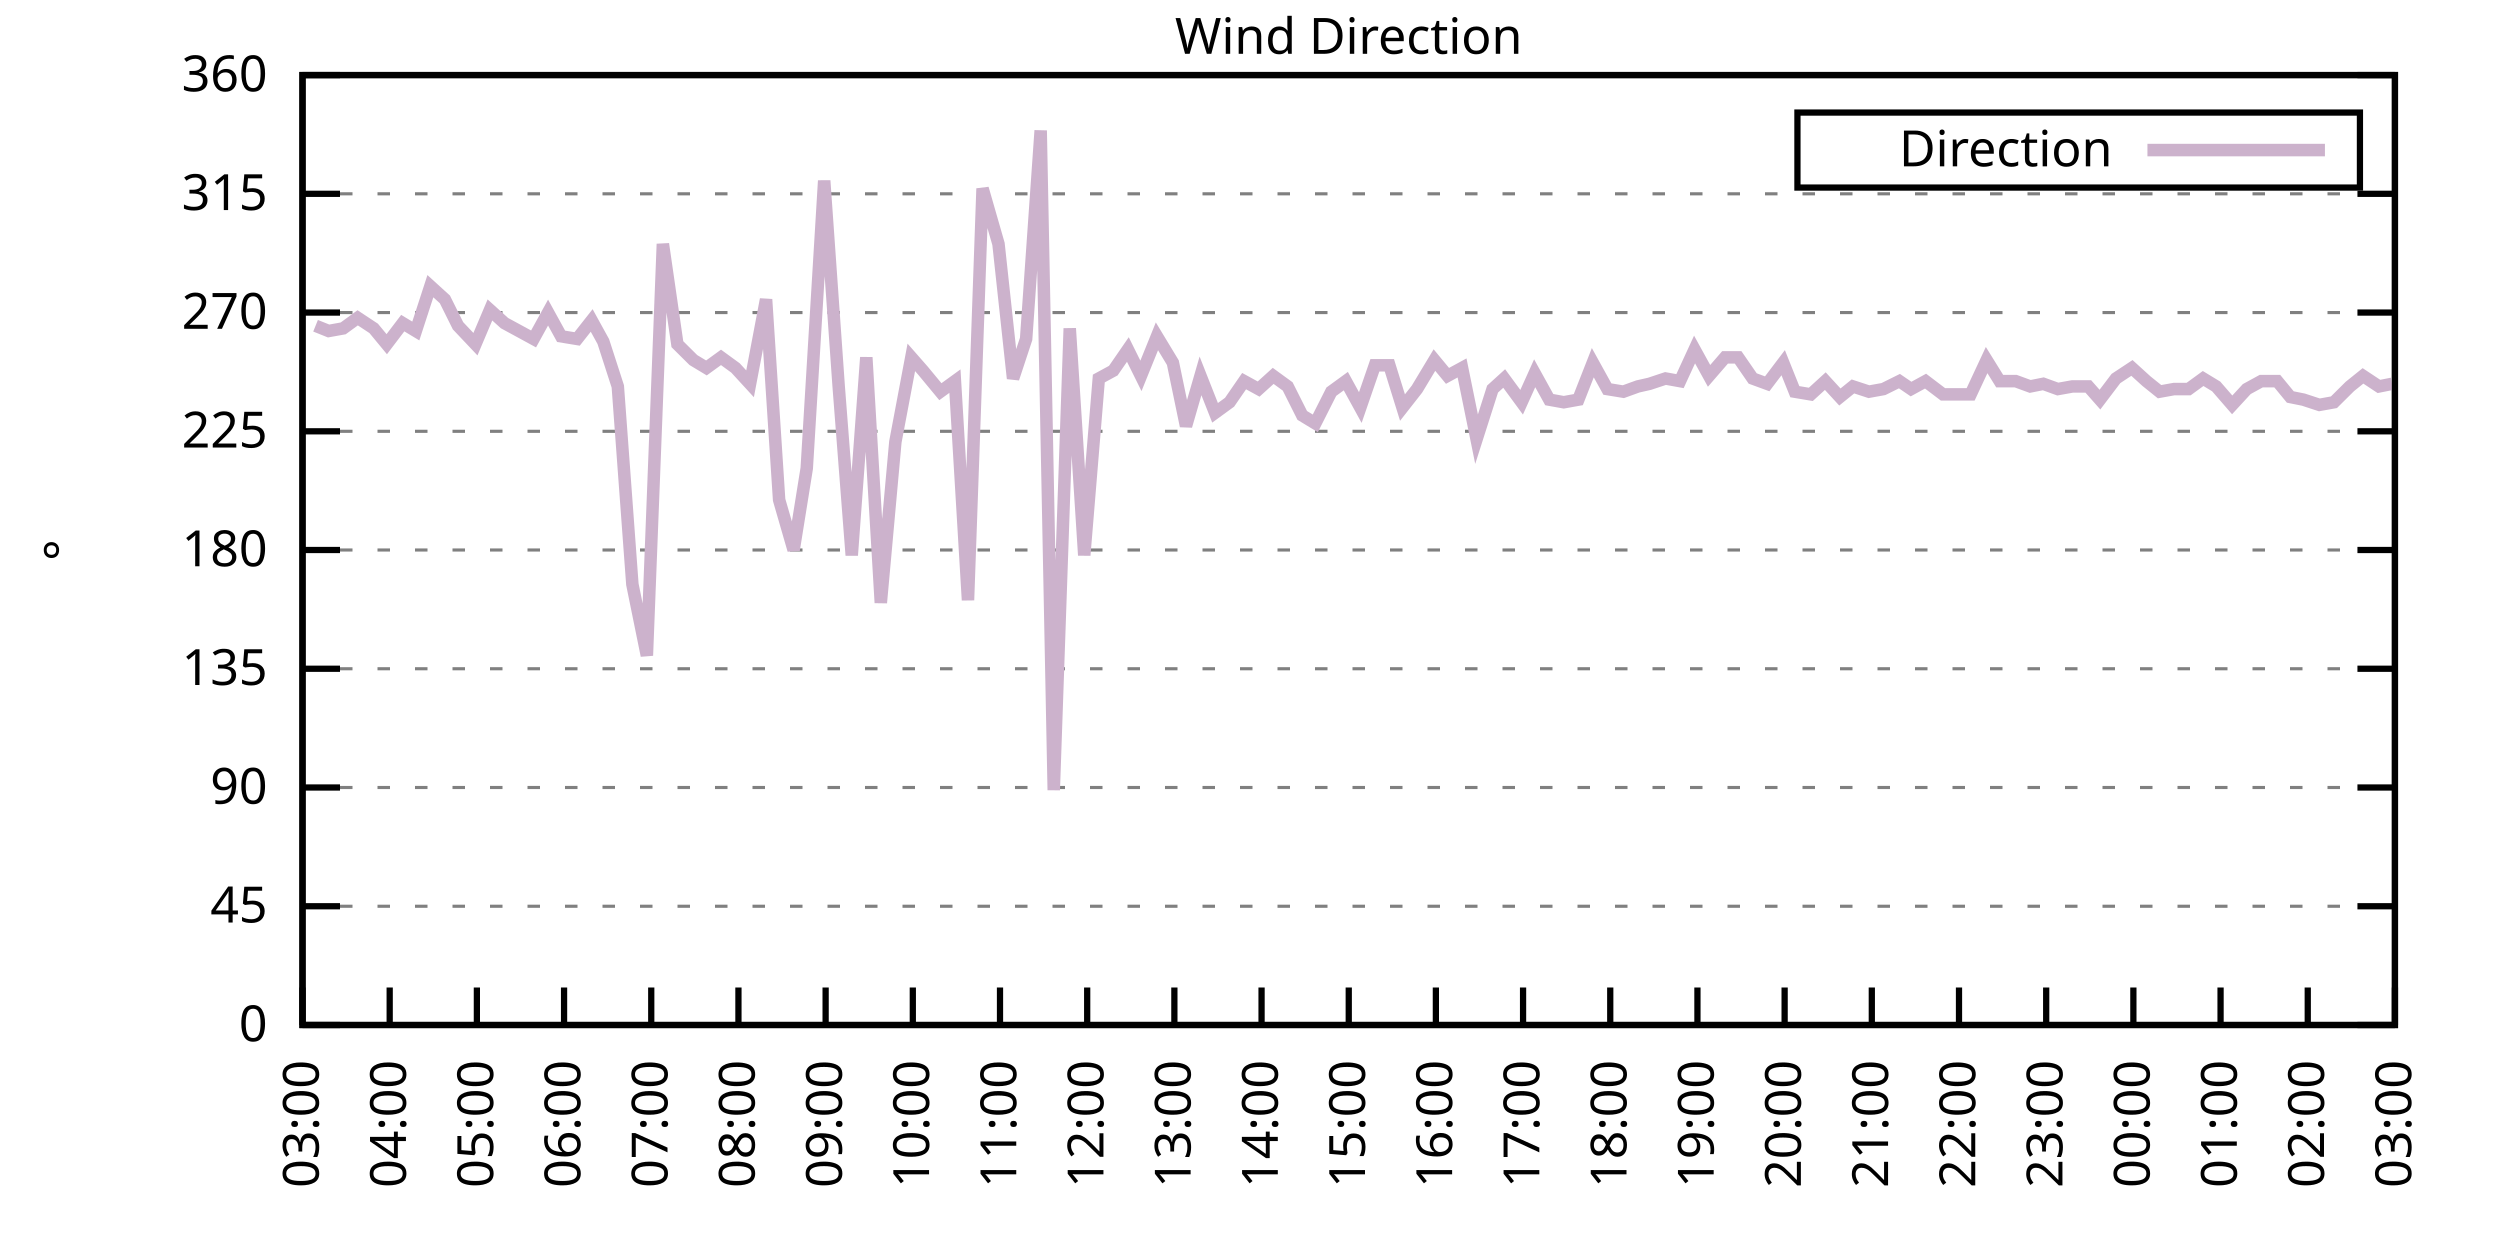
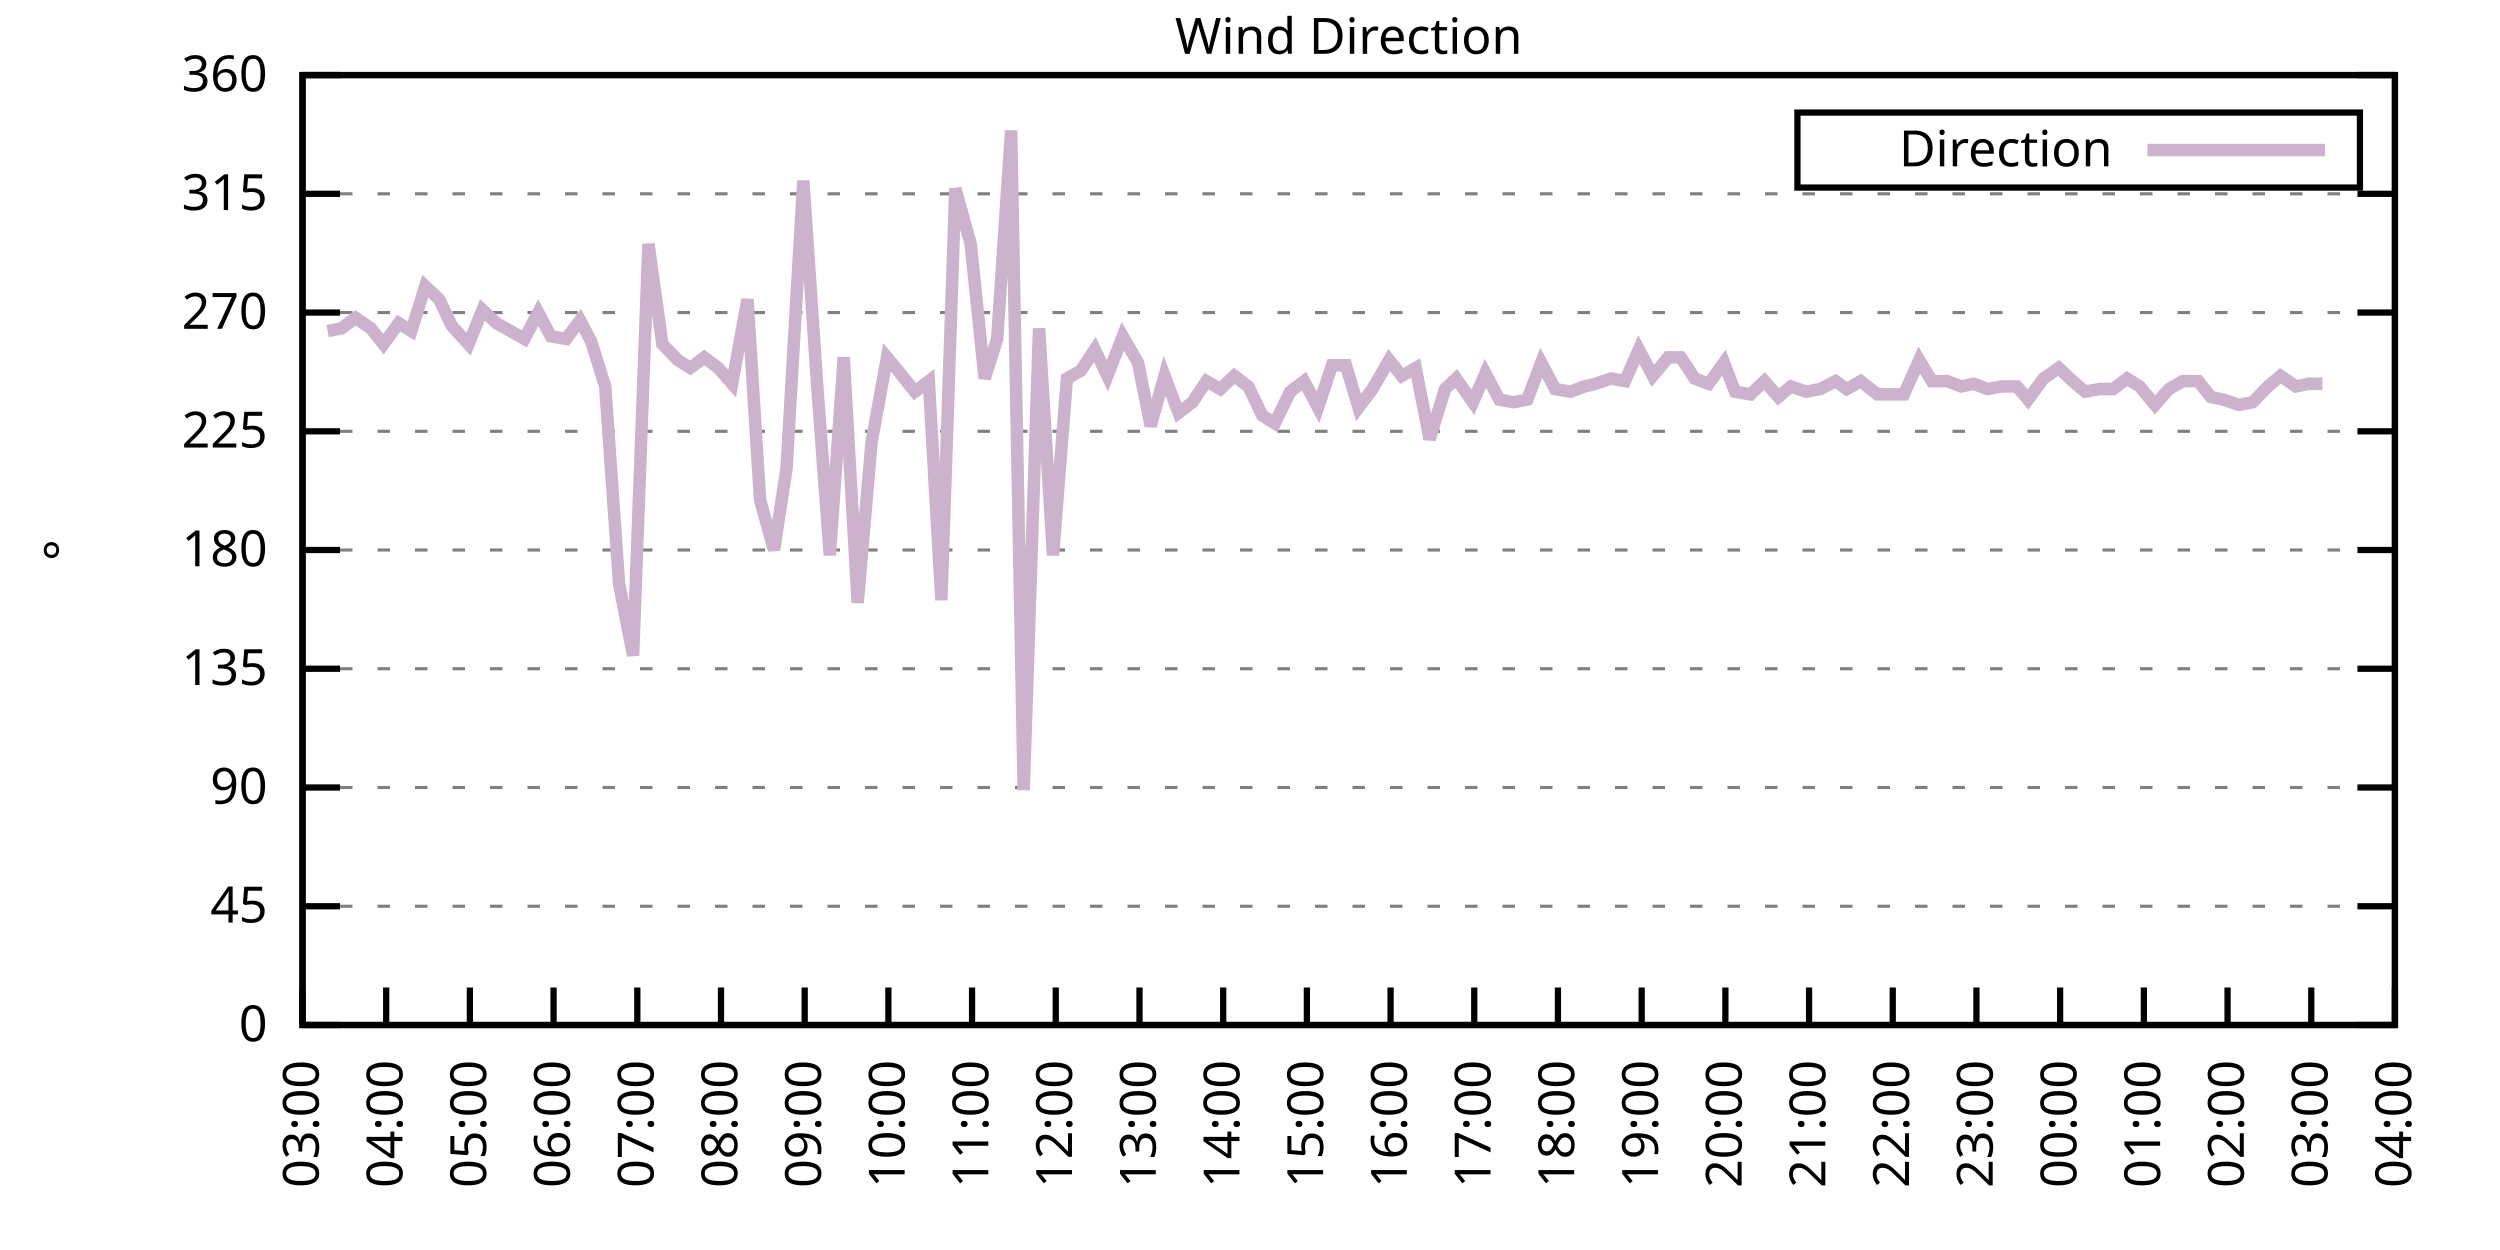
<svg xmlns="http://www.w3.org/2000/svg" xmlns:xlink="http://www.w3.org/1999/xlink" width="400" height="200" viewBox="0 0 400 200">
  <g id="gnuplot_canvas">
    <rect x="0" y="0" width="400" height="200" fill="none" />
    <defs>
      <circle id="gpDot" r="0.5" stroke-width="0.5" stroke="currentColor" />
      <path id="gpPt0" stroke-width="0.333" stroke="currentColor" d="M-1,0 h2 M0,-1 v2" />
      <path id="gpPt1" stroke-width="0.333" stroke="currentColor" d="M-1,-1 L1,1 M1,-1 L-1,1" />
      <path id="gpPt2" stroke-width="0.333" stroke="currentColor" d="M-1,0 L1,0 M0,-1 L0,1 M-1,-1 L1,1 M-1,1 L1,-1" />
      <rect id="gpPt3" stroke-width="0.333" stroke="currentColor" x="-1" y="-1" width="2" height="2" />
      <rect id="gpPt4" stroke-width="0.333" stroke="currentColor" fill="currentColor" x="-1" y="-1" width="2" height="2" />
      <circle id="gpPt5" stroke-width="0.333" stroke="currentColor" cx="0" cy="0" r="1" />
      <use xlink:href="#gpPt5" id="gpPt6" fill="currentColor" stroke="none" />
      <path id="gpPt7" stroke-width="0.333" stroke="currentColor" d="M0,-1.33 L-1.33,0.67 L1.33,0.67 z" />
      <use xlink:href="#gpPt7" id="gpPt8" fill="currentColor" stroke="none" />
      <use xlink:href="#gpPt7" id="gpPt9" stroke="currentColor" transform="rotate(180)" />
      <use xlink:href="#gpPt9" id="gpPt10" fill="currentColor" stroke="none" />
      <use xlink:href="#gpPt3" id="gpPt11" stroke="currentColor" transform="rotate(45)" />
      <use xlink:href="#gpPt11" id="gpPt12" fill="currentColor" stroke="none" />
      <path id="gpPt13" stroke-width="0.333" stroke="currentColor" d="M0,1.330 L1.265,0.411 L0.782,-1.067 L-0.782,-1.076 L-1.265,0.411 z" />
      <use xlink:href="#gpPt13" id="gpPt14" fill="currentColor" stroke="none" />
      <filter id="textbox" filterUnits="objectBoundingBox" x="0" y="0" height="1" width="1">
        <feFlood flood-color="white" flood-opacity="1" result="bgnd" />
        <feComposite in="SourceGraphic" in2="bgnd" operator="atop" />
      </filter>
      <filter id="greybox" filterUnits="objectBoundingBox" x="0" y="0" height="1" width="1">
        <feFlood flood-color="lightgrey" flood-opacity="1" result="grey" />
        <feComposite in="SourceGraphic" in2="grey" operator="atop" />
      </filter>
    </defs>
    <g fill="none" color="white" stroke="currentColor" stroke-width="1.00" stroke-linecap="butt" stroke-linejoin="miter">
</g>
    <g fill="none" color="black" stroke="currentColor" stroke-width="1.00" stroke-linecap="butt" stroke-linejoin="miter">
      <g stroke="none" shape-rendering="crispEdges">
        <polygon fill="rgb(255, 255, 255)" points="48.40,164.00 383.18,164.00 383.18,12.02 48.40,12.02 " />
      </g>
    </g>
    <g fill="none" color="black" stroke="currentColor" stroke-width="1.00" stroke-linecap="butt" stroke-linejoin="miter">
</g>
    <g fill="none" color="black" stroke="black" stroke-width="0.50" stroke-linecap="butt" stroke-linejoin="miter">
</g>
    <g fill="none" color="gray" stroke="currentColor" stroke-width="0.50" stroke-linecap="butt" stroke-linejoin="miter">
      <path stroke="gray" stroke-dasharray="2,4" class="gridline" d="M48.40,164.00 L383.19,164.00  " />
    </g>
    <g fill="none" color="gray" stroke="gray" stroke-width="1.00" stroke-linecap="butt" stroke-linejoin="miter">
</g>
    <g fill="none" color="black" stroke="currentColor" stroke-width="1.00" stroke-linecap="butt" stroke-linejoin="miter">
      <path stroke="black" d="M48.40,164.00 L54.40,164.00 M383.19,164.00 L377.19,164.00  " />
      <g transform="translate(42.80,166.60)" stroke="none" fill="black" font-family="Sans" font-size="8.00" text-anchor="end">
        <text>
          <tspan font-family="Sans"> 0</tspan>
        </text>
      </g>
    </g>
    <g fill="none" color="black" stroke="currentColor" stroke-width="1.00" stroke-linecap="butt" stroke-linejoin="miter">
</g>
    <g fill="none" color="black" stroke="black" stroke-width="0.50" stroke-linecap="butt" stroke-linejoin="miter">
</g>
    <g fill="none" color="gray" stroke="currentColor" stroke-width="0.50" stroke-linecap="butt" stroke-linejoin="miter">
      <path stroke="gray" stroke-dasharray="2,4" class="gridline" d="M48.40,145.00 L383.19,145.00  " />
    </g>
    <g fill="none" color="gray" stroke="gray" stroke-width="1.00" stroke-linecap="butt" stroke-linejoin="miter">
</g>
    <g fill="none" color="black" stroke="currentColor" stroke-width="1.00" stroke-linecap="butt" stroke-linejoin="miter">
      <path stroke="black" d="M48.40,145.00 L54.40,145.00 M383.19,145.00 L377.19,145.00  " />
      <g transform="translate(42.80,147.60)" stroke="none" fill="black" font-family="Sans" font-size="8.00" text-anchor="end">
        <text>
          <tspan font-family="Sans"> 45</tspan>
        </text>
      </g>
    </g>
    <g fill="none" color="black" stroke="currentColor" stroke-width="1.00" stroke-linecap="butt" stroke-linejoin="miter">
</g>
    <g fill="none" color="black" stroke="black" stroke-width="0.50" stroke-linecap="butt" stroke-linejoin="miter">
</g>
    <g fill="none" color="gray" stroke="currentColor" stroke-width="0.50" stroke-linecap="butt" stroke-linejoin="miter">
      <path stroke="gray" stroke-dasharray="2,4" class="gridline" d="M48.40,126.00 L383.19,126.00  " />
    </g>
    <g fill="none" color="gray" stroke="gray" stroke-width="1.00" stroke-linecap="butt" stroke-linejoin="miter">
</g>
    <g fill="none" color="black" stroke="currentColor" stroke-width="1.00" stroke-linecap="butt" stroke-linejoin="miter">
      <path stroke="black" d="M48.40,126.00 L54.40,126.00 M383.19,126.00 L377.19,126.00  " />
      <g transform="translate(42.80,128.60)" stroke="none" fill="black" font-family="Sans" font-size="8.00" text-anchor="end">
        <text>
          <tspan font-family="Sans"> 90</tspan>
        </text>
      </g>
    </g>
    <g fill="none" color="black" stroke="currentColor" stroke-width="1.00" stroke-linecap="butt" stroke-linejoin="miter">
</g>
    <g fill="none" color="black" stroke="black" stroke-width="0.50" stroke-linecap="butt" stroke-linejoin="miter">
</g>
    <g fill="none" color="gray" stroke="currentColor" stroke-width="0.50" stroke-linecap="butt" stroke-linejoin="miter">
      <path stroke="gray" stroke-dasharray="2,4" class="gridline" d="M48.40,107.00 L383.19,107.00  " />
    </g>
    <g fill="none" color="gray" stroke="gray" stroke-width="1.00" stroke-linecap="butt" stroke-linejoin="miter">
</g>
    <g fill="none" color="black" stroke="currentColor" stroke-width="1.00" stroke-linecap="butt" stroke-linejoin="miter">
      <path stroke="black" d="M48.40,107.00 L54.40,107.00 M383.19,107.00 L377.19,107.00  " />
      <g transform="translate(42.80,109.60)" stroke="none" fill="black" font-family="Sans" font-size="8.00" text-anchor="end">
        <text>
          <tspan font-family="Sans"> 135</tspan>
        </text>
      </g>
    </g>
    <g fill="none" color="black" stroke="currentColor" stroke-width="1.00" stroke-linecap="butt" stroke-linejoin="miter">
</g>
    <g fill="none" color="black" stroke="black" stroke-width="0.50" stroke-linecap="butt" stroke-linejoin="miter">
</g>
    <g fill="none" color="gray" stroke="currentColor" stroke-width="0.50" stroke-linecap="butt" stroke-linejoin="miter">
      <path stroke="gray" stroke-dasharray="2,4" class="gridline" d="M48.40,88.00 L383.19,88.00  " />
    </g>
    <g fill="none" color="gray" stroke="gray" stroke-width="1.00" stroke-linecap="butt" stroke-linejoin="miter">
</g>
    <g fill="none" color="black" stroke="currentColor" stroke-width="1.00" stroke-linecap="butt" stroke-linejoin="miter">
      <path stroke="black" d="M48.40,88.00 L54.40,88.00 M383.19,88.00 L377.19,88.00  " />
      <g transform="translate(42.80,90.60)" stroke="none" fill="black" font-family="Sans" font-size="8.00" text-anchor="end">
        <text>
          <tspan font-family="Sans"> 180</tspan>
        </text>
      </g>
    </g>
    <g fill="none" color="black" stroke="currentColor" stroke-width="1.00" stroke-linecap="butt" stroke-linejoin="miter">
</g>
    <g fill="none" color="black" stroke="black" stroke-width="0.50" stroke-linecap="butt" stroke-linejoin="miter">
</g>
    <g fill="none" color="gray" stroke="currentColor" stroke-width="0.50" stroke-linecap="butt" stroke-linejoin="miter">
      <path stroke="gray" stroke-dasharray="2,4" class="gridline" d="M48.40,69.01 L383.19,69.01  " />
    </g>
    <g fill="none" color="gray" stroke="gray" stroke-width="1.00" stroke-linecap="butt" stroke-linejoin="miter">
</g>
    <g fill="none" color="black" stroke="currentColor" stroke-width="1.00" stroke-linecap="butt" stroke-linejoin="miter">
      <path stroke="black" d="M48.40,69.01 L54.40,69.01 M383.19,69.01 L377.19,69.01  " />
      <g transform="translate(42.80,71.61)" stroke="none" fill="black" font-family="Sans" font-size="8.00" text-anchor="end">
        <text>
          <tspan font-family="Sans"> 225</tspan>
        </text>
      </g>
    </g>
    <g fill="none" color="black" stroke="currentColor" stroke-width="1.00" stroke-linecap="butt" stroke-linejoin="miter">
</g>
    <g fill="none" color="black" stroke="black" stroke-width="0.50" stroke-linecap="butt" stroke-linejoin="miter">
</g>
    <g fill="none" color="gray" stroke="currentColor" stroke-width="0.50" stroke-linecap="butt" stroke-linejoin="miter">
      <path stroke="gray" stroke-dasharray="2,4" class="gridline" d="M48.40,50.01 L383.19,50.01  " />
    </g>
    <g fill="none" color="gray" stroke="gray" stroke-width="1.00" stroke-linecap="butt" stroke-linejoin="miter">
</g>
    <g fill="none" color="black" stroke="currentColor" stroke-width="1.00" stroke-linecap="butt" stroke-linejoin="miter">
      <path stroke="black" d="M48.40,50.01 L54.40,50.01 M383.19,50.01 L377.19,50.01  " />
      <g transform="translate(42.80,52.61)" stroke="none" fill="black" font-family="Sans" font-size="8.00" text-anchor="end">
        <text>
          <tspan font-family="Sans"> 270</tspan>
        </text>
      </g>
    </g>
    <g fill="none" color="black" stroke="currentColor" stroke-width="1.00" stroke-linecap="butt" stroke-linejoin="miter">
</g>
    <g fill="none" color="black" stroke="black" stroke-width="0.50" stroke-linecap="butt" stroke-linejoin="miter">
</g>
    <g fill="none" color="gray" stroke="currentColor" stroke-width="0.50" stroke-linecap="butt" stroke-linejoin="miter">
      <path stroke="gray" stroke-dasharray="2,4" class="gridline" d="M48.40,31.01 L383.19,31.01  " />
    </g>
    <g fill="none" color="gray" stroke="gray" stroke-width="1.00" stroke-linecap="butt" stroke-linejoin="miter">
</g>
    <g fill="none" color="black" stroke="currentColor" stroke-width="1.00" stroke-linecap="butt" stroke-linejoin="miter">
      <path stroke="black" d="M48.40,31.01 L54.40,31.01 M383.19,31.01 L377.19,31.01  " />
      <g transform="translate(42.80,33.61)" stroke="none" fill="black" font-family="Sans" font-size="8.00" text-anchor="end">
        <text>
          <tspan font-family="Sans"> 315</tspan>
        </text>
      </g>
    </g>
    <g fill="none" color="black" stroke="currentColor" stroke-width="1.00" stroke-linecap="butt" stroke-linejoin="miter">
</g>
    <g fill="none" color="black" stroke="black" stroke-width="0.50" stroke-linecap="butt" stroke-linejoin="miter">
</g>
    <g fill="none" color="gray" stroke="currentColor" stroke-width="0.50" stroke-linecap="butt" stroke-linejoin="miter">
      <path stroke="gray" stroke-dasharray="2,4" class="gridline" d="M48.40,12.01 L383.19,12.01  " />
    </g>
    <g fill="none" color="gray" stroke="gray" stroke-width="1.00" stroke-linecap="butt" stroke-linejoin="miter">
</g>
    <g fill="none" color="black" stroke="currentColor" stroke-width="1.00" stroke-linecap="butt" stroke-linejoin="miter">
      <path stroke="black" d="M48.40,12.01 L54.40,12.01 M383.19,12.01 L377.19,12.01  " />
      <g transform="translate(42.80,14.61)" stroke="none" fill="black" font-family="Sans" font-size="8.00" text-anchor="end">
        <text>
          <tspan font-family="Sans"> 360</tspan>
        </text>
      </g>
    </g>
    <g fill="none" color="black" stroke="currentColor" stroke-width="1.00" stroke-linecap="butt" stroke-linejoin="miter">
      <path stroke="black" d="M48.40,164.00 L48.40,158.00  " />
      <g transform="translate(51.00,169.60) rotate(270.00)" stroke="none" fill="black" font-family="Sans" font-size="8.00" text-anchor="end">
        <text>
          <tspan font-family="Sans">03:00</tspan>
        </text>
      </g>
    </g>
    <g fill="none" color="black" stroke="currentColor" stroke-width="1.00" stroke-linecap="butt" stroke-linejoin="miter">
-       <path stroke="black" d="M62.35,164.00 L62.35,158.00  " />
-       <g transform="translate(64.95,169.60) rotate(270.00)" stroke="none" fill="black" font-family="Sans" font-size="8.00" text-anchor="end">
+       <path stroke="black" d="M61.79,164.00 L61.79,158.00  " />
+       <g transform="translate(64.39,169.60) rotate(270.00)" stroke="none" fill="black" font-family="Sans" font-size="8.00" text-anchor="end">
        <text>
          <tspan font-family="Sans">04:00</tspan>
        </text>
      </g>
    </g>
    <g fill="none" color="black" stroke="currentColor" stroke-width="1.00" stroke-linecap="butt" stroke-linejoin="miter">
-       <path stroke="black" d="M76.30,164.00 L76.30,158.00  " />
-       <g transform="translate(78.90,169.60) rotate(270.00)" stroke="none" fill="black" font-family="Sans" font-size="8.00" text-anchor="end">
+       <path stroke="black" d="M75.18,164.00 L75.18,158.00  " />
+       <g transform="translate(77.78,169.60) rotate(270.00)" stroke="none" fill="black" font-family="Sans" font-size="8.00" text-anchor="end">
        <text>
          <tspan font-family="Sans">05:00</tspan>
        </text>
      </g>
    </g>
    <g fill="none" color="black" stroke="currentColor" stroke-width="1.00" stroke-linecap="butt" stroke-linejoin="miter">
-       <path stroke="black" d="M90.25,164.00 L90.25,158.00  " />
-       <g transform="translate(92.85,169.60) rotate(270.00)" stroke="none" fill="black" font-family="Sans" font-size="8.00" text-anchor="end">
+       <path stroke="black" d="M88.57,164.00 L88.57,158.00  " />
+       <g transform="translate(91.17,169.60) rotate(270.00)" stroke="none" fill="black" font-family="Sans" font-size="8.00" text-anchor="end">
        <text>
          <tspan font-family="Sans">06:00</tspan>
        </text>
      </g>
    </g>
    <g fill="none" color="black" stroke="currentColor" stroke-width="1.00" stroke-linecap="butt" stroke-linejoin="miter">
-       <path stroke="black" d="M104.20,164.00 L104.20,158.00  " />
-       <g transform="translate(106.80,169.60) rotate(270.00)" stroke="none" fill="black" font-family="Sans" font-size="8.00" text-anchor="end">
+       <path stroke="black" d="M101.97,164.00 L101.97,158.00  " />
+       <g transform="translate(104.57,169.60) rotate(270.00)" stroke="none" fill="black" font-family="Sans" font-size="8.00" text-anchor="end">
        <text>
          <tspan font-family="Sans">07:00</tspan>
        </text>
      </g>
    </g>
    <g fill="none" color="black" stroke="currentColor" stroke-width="1.00" stroke-linecap="butt" stroke-linejoin="miter">
-       <path stroke="black" d="M118.15,164.00 L118.15,158.00  " />
-       <g transform="translate(120.75,169.60) rotate(270.00)" stroke="none" fill="black" font-family="Sans" font-size="8.00" text-anchor="end">
+       <path stroke="black" d="M115.36,164.00 L115.36,158.00  " />
+       <g transform="translate(117.96,169.60) rotate(270.00)" stroke="none" fill="black" font-family="Sans" font-size="8.00" text-anchor="end">
        <text>
          <tspan font-family="Sans">08:00</tspan>
        </text>
      </g>
    </g>
    <g fill="none" color="black" stroke="currentColor" stroke-width="1.00" stroke-linecap="butt" stroke-linejoin="miter">
-       <path stroke="black" d="M132.10,164.00 L132.10,158.00  " />
-       <g transform="translate(134.70,169.60) rotate(270.00)" stroke="none" fill="black" font-family="Sans" font-size="8.00" text-anchor="end">
+       <path stroke="black" d="M128.75,164.00 L128.75,158.00  " />
+       <g transform="translate(131.35,169.60) rotate(270.00)" stroke="none" fill="black" font-family="Sans" font-size="8.00" text-anchor="end">
        <text>
          <tspan font-family="Sans">09:00</tspan>
        </text>
      </g>
    </g>
    <g fill="none" color="black" stroke="currentColor" stroke-width="1.00" stroke-linecap="butt" stroke-linejoin="miter">
-       <path stroke="black" d="M146.05,164.00 L146.05,158.00  " />
-       <g transform="translate(148.65,169.60) rotate(270.00)" stroke="none" fill="black" font-family="Sans" font-size="8.00" text-anchor="end">
+       <path stroke="black" d="M142.14,164.00 L142.14,158.00  " />
+       <g transform="translate(144.74,169.60) rotate(270.00)" stroke="none" fill="black" font-family="Sans" font-size="8.00" text-anchor="end">
        <text>
          <tspan font-family="Sans">10:00</tspan>
        </text>
      </g>
    </g>
    <g fill="none" color="black" stroke="currentColor" stroke-width="1.00" stroke-linecap="butt" stroke-linejoin="miter">
-       <path stroke="black" d="M160.00,164.00 L160.00,158.00  " />
-       <g transform="translate(162.60,169.60) rotate(270.00)" stroke="none" fill="black" font-family="Sans" font-size="8.00" text-anchor="end">
+       <path stroke="black" d="M155.53,164.00 L155.53,158.00  " />
+       <g transform="translate(158.13,169.60) rotate(270.00)" stroke="none" fill="black" font-family="Sans" font-size="8.00" text-anchor="end">
        <text>
          <tspan font-family="Sans">11:00</tspan>
        </text>
      </g>
    </g>
    <g fill="none" color="black" stroke="currentColor" stroke-width="1.00" stroke-linecap="butt" stroke-linejoin="miter">
-       <path stroke="black" d="M173.95,164.00 L173.95,158.00  " />
-       <g transform="translate(176.55,169.60) rotate(270.00)" stroke="none" fill="black" font-family="Sans" font-size="8.00" text-anchor="end">
+       <path stroke="black" d="M168.92,164.00 L168.92,158.00  " />
+       <g transform="translate(171.52,169.60) rotate(270.00)" stroke="none" fill="black" font-family="Sans" font-size="8.00" text-anchor="end">
        <text>
          <tspan font-family="Sans">12:00</tspan>
        </text>
      </g>
    </g>
    <g fill="none" color="black" stroke="currentColor" stroke-width="1.00" stroke-linecap="butt" stroke-linejoin="miter">
-       <path stroke="black" d="M187.90,164.00 L187.90,158.00  " />
-       <g transform="translate(190.50,169.60) rotate(270.00)" stroke="none" fill="black" font-family="Sans" font-size="8.00" text-anchor="end">
+       <path stroke="black" d="M182.32,164.00 L182.32,158.00  " />
+       <g transform="translate(184.92,169.60) rotate(270.00)" stroke="none" fill="black" font-family="Sans" font-size="8.00" text-anchor="end">
        <text>
          <tspan font-family="Sans">13:00</tspan>
        </text>
      </g>
    </g>
    <g fill="none" color="black" stroke="currentColor" stroke-width="1.00" stroke-linecap="butt" stroke-linejoin="miter">
-       <path stroke="black" d="M201.85,164.00 L201.85,158.00  " />
-       <g transform="translate(204.45,169.60) rotate(270.00)" stroke="none" fill="black" font-family="Sans" font-size="8.00" text-anchor="end">
+       <path stroke="black" d="M195.71,164.00 L195.71,158.00  " />
+       <g transform="translate(198.31,169.60) rotate(270.00)" stroke="none" fill="black" font-family="Sans" font-size="8.00" text-anchor="end">
        <text>
          <tspan font-family="Sans">14:00</tspan>
        </text>
      </g>
    </g>
    <g fill="none" color="black" stroke="currentColor" stroke-width="1.00" stroke-linecap="butt" stroke-linejoin="miter">
-       <path stroke="black" d="M215.80,164.00 L215.80,158.00  " />
-       <g transform="translate(218.40,169.60) rotate(270.00)" stroke="none" fill="black" font-family="Sans" font-size="8.00" text-anchor="end">
+       <path stroke="black" d="M209.10,164.00 L209.10,158.00  " />
+       <g transform="translate(211.70,169.60) rotate(270.00)" stroke="none" fill="black" font-family="Sans" font-size="8.00" text-anchor="end">
        <text>
          <tspan font-family="Sans">15:00</tspan>
        </text>
      </g>
    </g>
    <g fill="none" color="black" stroke="currentColor" stroke-width="1.00" stroke-linecap="butt" stroke-linejoin="miter">
-       <path stroke="black" d="M229.74,164.00 L229.74,158.00  " />
-       <g transform="translate(232.34,169.60) rotate(270.00)" stroke="none" fill="black" font-family="Sans" font-size="8.00" text-anchor="end">
+       <path stroke="black" d="M222.49,164.00 L222.49,158.00  " />
+       <g transform="translate(225.09,169.60) rotate(270.00)" stroke="none" fill="black" font-family="Sans" font-size="8.00" text-anchor="end">
        <text>
          <tspan font-family="Sans">16:00</tspan>
        </text>
      </g>
    </g>
    <g fill="none" color="black" stroke="currentColor" stroke-width="1.00" stroke-linecap="butt" stroke-linejoin="miter">
-       <path stroke="black" d="M243.69,164.00 L243.69,158.00  " />
-       <g transform="translate(246.29,169.60) rotate(270.00)" stroke="none" fill="black" font-family="Sans" font-size="8.00" text-anchor="end">
+       <path stroke="black" d="M235.88,164.00 L235.88,158.00  " />
+       <g transform="translate(238.48,169.60) rotate(270.00)" stroke="none" fill="black" font-family="Sans" font-size="8.00" text-anchor="end">
        <text>
          <tspan font-family="Sans">17:00</tspan>
        </text>
      </g>
    </g>
    <g fill="none" color="black" stroke="currentColor" stroke-width="1.00" stroke-linecap="butt" stroke-linejoin="miter">
-       <path stroke="black" d="M257.64,164.00 L257.64,158.00  " />
-       <g transform="translate(260.24,169.60) rotate(270.00)" stroke="none" fill="black" font-family="Sans" font-size="8.00" text-anchor="end">
+       <path stroke="black" d="M249.27,164.00 L249.27,158.00  " />
+       <g transform="translate(251.87,169.60) rotate(270.00)" stroke="none" fill="black" font-family="Sans" font-size="8.00" text-anchor="end">
        <text>
          <tspan font-family="Sans">18:00</tspan>
        </text>
      </g>
    </g>
    <g fill="none" color="black" stroke="currentColor" stroke-width="1.00" stroke-linecap="butt" stroke-linejoin="miter">
-       <path stroke="black" d="M271.59,164.00 L271.59,158.00  " />
-       <g transform="translate(274.19,169.60) rotate(270.00)" stroke="none" fill="black" font-family="Sans" font-size="8.00" text-anchor="end">
+       <path stroke="black" d="M262.67,164.00 L262.67,158.00  " />
+       <g transform="translate(265.27,169.60) rotate(270.00)" stroke="none" fill="black" font-family="Sans" font-size="8.00" text-anchor="end">
        <text>
          <tspan font-family="Sans">19:00</tspan>
        </text>
      </g>
    </g>
    <g fill="none" color="black" stroke="currentColor" stroke-width="1.00" stroke-linecap="butt" stroke-linejoin="miter">
-       <path stroke="black" d="M285.54,164.00 L285.54,158.00  " />
-       <g transform="translate(288.14,169.60) rotate(270.00)" stroke="none" fill="black" font-family="Sans" font-size="8.00" text-anchor="end">
+       <path stroke="black" d="M276.06,164.00 L276.06,158.00  " />
+       <g transform="translate(278.66,169.60) rotate(270.00)" stroke="none" fill="black" font-family="Sans" font-size="8.00" text-anchor="end">
        <text>
          <tspan font-family="Sans">20:00</tspan>
        </text>
      </g>
    </g>
    <g fill="none" color="black" stroke="currentColor" stroke-width="1.00" stroke-linecap="butt" stroke-linejoin="miter">
-       <path stroke="black" d="M299.49,164.00 L299.49,158.00  " />
-       <g transform="translate(302.09,169.60) rotate(270.00)" stroke="none" fill="black" font-family="Sans" font-size="8.00" text-anchor="end">
+       <path stroke="black" d="M289.45,164.00 L289.45,158.00  " />
+       <g transform="translate(292.05,169.60) rotate(270.00)" stroke="none" fill="black" font-family="Sans" font-size="8.00" text-anchor="end">
        <text>
          <tspan font-family="Sans">21:00</tspan>
        </text>
      </g>
    </g>
    <g fill="none" color="black" stroke="currentColor" stroke-width="1.00" stroke-linecap="butt" stroke-linejoin="miter">
-       <path stroke="black" d="M313.44,164.00 L313.44,158.00  " />
-       <g transform="translate(316.04,169.60) rotate(270.00)" stroke="none" fill="black" font-family="Sans" font-size="8.00" text-anchor="end">
+       <path stroke="black" d="M302.84,164.00 L302.84,158.00  " />
+       <g transform="translate(305.44,169.60) rotate(270.00)" stroke="none" fill="black" font-family="Sans" font-size="8.00" text-anchor="end">
        <text>
          <tspan font-family="Sans">22:00</tspan>
        </text>
      </g>
    </g>
    <g fill="none" color="black" stroke="currentColor" stroke-width="1.00" stroke-linecap="butt" stroke-linejoin="miter">
-       <path stroke="black" d="M327.39,164.00 L327.39,158.00  " />
-       <g transform="translate(329.99,169.60) rotate(270.00)" stroke="none" fill="black" font-family="Sans" font-size="8.00" text-anchor="end">
+       <path stroke="black" d="M316.23,164.00 L316.23,158.00  " />
+       <g transform="translate(318.83,169.60) rotate(270.00)" stroke="none" fill="black" font-family="Sans" font-size="8.00" text-anchor="end">
        <text>
          <tspan font-family="Sans">23:00</tspan>
        </text>
      </g>
    </g>
    <g fill="none" color="black" stroke="currentColor" stroke-width="1.00" stroke-linecap="butt" stroke-linejoin="miter">
-       <path stroke="black" d="M341.34,164.00 L341.34,158.00  " />
-       <g transform="translate(343.94,169.60) rotate(270.00)" stroke="none" fill="black" font-family="Sans" font-size="8.00" text-anchor="end">
+       <path stroke="black" d="M329.62,164.00 L329.62,158.00  " />
+       <g transform="translate(332.22,169.60) rotate(270.00)" stroke="none" fill="black" font-family="Sans" font-size="8.00" text-anchor="end">
        <text>
          <tspan font-family="Sans">00:00</tspan>
        </text>
      </g>
    </g>
    <g fill="none" color="black" stroke="currentColor" stroke-width="1.00" stroke-linecap="butt" stroke-linejoin="miter">
-       <path stroke="black" d="M355.29,164.00 L355.29,158.00  " />
-       <g transform="translate(357.89,169.60) rotate(270.00)" stroke="none" fill="black" font-family="Sans" font-size="8.00" text-anchor="end">
+       <path stroke="black" d="M343.02,164.00 L343.02,158.00  " />
+       <g transform="translate(345.62,169.60) rotate(270.00)" stroke="none" fill="black" font-family="Sans" font-size="8.00" text-anchor="end">
        <text>
          <tspan font-family="Sans">01:00</tspan>
        </text>
      </g>
    </g>
    <g fill="none" color="black" stroke="currentColor" stroke-width="1.00" stroke-linecap="butt" stroke-linejoin="miter">
-       <path stroke="black" d="M369.24,164.00 L369.24,158.00  " />
-       <g transform="translate(371.84,169.60) rotate(270.00)" stroke="none" fill="black" font-family="Sans" font-size="8.00" text-anchor="end">
+       <path stroke="black" d="M356.41,164.00 L356.41,158.00  " />
+       <g transform="translate(359.01,169.60) rotate(270.00)" stroke="none" fill="black" font-family="Sans" font-size="8.00" text-anchor="end">
        <text>
          <tspan font-family="Sans">02:00</tspan>
+         </text>
+       </g>
+     </g>
+     <g fill="none" color="black" stroke="currentColor" stroke-width="1.00" stroke-linecap="butt" stroke-linejoin="miter">
+       <path stroke="black" d="M369.80,164.00 L369.80,158.00  " />
+       <g transform="translate(372.40,169.60) rotate(270.00)" stroke="none" fill="black" font-family="Sans" font-size="8.00" text-anchor="end">
+         <text>
+           <tspan font-family="Sans">03:00</tspan>
        </text>
      </g>
    </g>
    <g fill="none" color="black" stroke="currentColor" stroke-width="1.00" stroke-linecap="butt" stroke-linejoin="miter">
      <path stroke="black" d="M383.19,164.00 L383.19,158.00  " />
      <g transform="translate(385.79,169.60) rotate(270.00)" stroke="none" fill="black" font-family="Sans" font-size="8.00" text-anchor="end">
        <text>
-           <tspan font-family="Sans">03:00</tspan>
+           <tspan font-family="Sans">04:00</tspan>
        </text>
      </g>
    </g>
    <g fill="none" color="black" stroke="currentColor" stroke-width="1.00" stroke-linecap="butt" stroke-linejoin="miter">
</g>
    <g fill="none" color="black" stroke="currentColor" stroke-width="1.00" stroke-linecap="butt" stroke-linejoin="miter">
      <path stroke="black" d="M48.40,12.01 L48.40,164.00 L383.19,164.00 L383.19,12.01 L48.40,12.01 Z  " />
    </g>
    <g fill="none" color="black" stroke="currentColor" stroke-width="1.00" stroke-linecap="butt" stroke-linejoin="miter">
</g>
    <g fill="none" color="black" stroke="currentColor" stroke-width="1.00" stroke-linecap="butt" stroke-linejoin="miter">
      <path stroke="black" d="M287.59,30.01 L287.59,18.01 L377.59,18.01 L377.59,30.01 L287.59,30.01 Z  " />
    </g>
    <g id="Wind_direction_plot_1">
      <g fill="none" color="white" stroke="black" stroke-width="2.00" stroke-linecap="butt" stroke-linejoin="miter">
</g>
      <g fill="none" color="black" stroke="currentColor" stroke-width="2.00" stroke-linecap="butt" stroke-linejoin="miter">
        <g transform="translate(337.99,26.61)" stroke="none" fill="black" font-family="Sans" font-size="8.00" text-anchor="end">
          <text>
            <tspan font-family="Sans">Direction</tspan>
          </text>
        </g>
      </g>
      <g fill="none" color="black" stroke="currentColor" stroke-width="2.00" stroke-linecap="butt" stroke-linejoin="miter">
-         <path stroke="rgb(204, 178, 204)" d="M343.59,24.01 L371.99,24.01 M50.49,52.12 L52.58,52.96 L54.91,52.54 L57.23,50.85 L59.79,52.54 L61.88,55.07   L64.44,51.70 L66.53,52.96 L68.86,45.79 L71.18,47.90 L73.28,52.12 L76.07,55.07 L78.39,49.59 L80.72,51.70   L83.04,52.96 L85.37,54.23 L87.69,50.01 L89.78,53.81 L92.34,54.23 L94.67,51.27 L96.53,54.65 L98.85,61.83   L101.18,93.49 L103.50,104.89 L106.06,39.03 L108.38,55.07 L110.94,57.61 L113.03,58.87 L115.36,57.18 L117.68,58.87   L120.01,61.41 L122.57,47.90 L124.66,79.98 L126.98,88.00 L129.08,74.92 L131.87,28.90 L134.19,61.83 L136.28,88.85   L138.61,57.18 L140.93,96.45 L143.26,70.70 L145.81,57.18 L147.67,59.30 L150.46,62.67 L152.79,60.98 L154.88,96.03   L157.21,30.16 L159.76,39.03 L162.09,60.56 L164.18,54.23 L166.51,20.88 L168.60,126.42 L171.16,52.54 L173.48,88.85   L175.81,60.56 L178.13,59.30 L180.46,55.92 L182.55,60.14 L185.11,53.81 L187.66,58.03 L189.76,68.16 L192.08,60.14   L194.41,66.05 L196.73,64.36 L199.06,60.98 L201.38,62.25 L203.71,60.14 L206.03,61.83 L208.36,66.47 L210.45,67.74   L213.01,62.67 L215.33,60.98 L217.65,65.21 L219.98,58.45 L222.30,58.45 L224.40,65.21 L226.72,62.25 L229.51,57.61   L231.60,60.14 L233.93,58.87 L236.25,70.27 L238.81,62.25 L240.67,60.56 L243.46,64.36 L245.55,59.72 L247.88,63.94   L250.20,64.36 L252.53,63.94 L254.85,58.03 L257.18,62.25 L259.74,62.67 L262.06,61.83 L263.92,61.41 L266.48,60.56   L268.80,60.98 L271.13,55.92 L273.45,60.14 L276.01,57.18 L278.10,57.18 L280.43,60.56 L282.75,61.41 L285.31,58.03   L287.17,62.67 L289.73,63.10 L292.05,60.98 L294.38,63.52 L296.47,61.83 L299.03,62.67 L301.35,62.25 L303.91,60.98   L305.77,62.25 L308.09,60.98 L310.88,63.10 L312.98,63.10 L315.30,63.10 L317.86,57.61 L319.95,60.98 L322.51,60.98   L324.83,61.83 L326.93,61.41 L329.25,62.25 L331.58,61.83 L334.13,61.83 L335.99,63.94 L338.55,60.56 L341.11,58.87   L343.43,60.98 L345.53,62.67 L347.85,62.25 L350.18,62.25 L352.50,60.56 L354.59,61.83 L357.15,64.78 L359.48,62.25   L361.80,60.98 L364.36,60.98 L366.45,63.52 L368.54,63.94 L371.10,64.78 L373.43,64.36 L375.98,61.83 L378.08,60.14   L380.63,61.83 L382.73,61.41  " />
+         <path stroke="rgb(204, 178, 204)" d="M343.59,24.01 L371.99,24.01 M52.42,52.96 L54.65,52.54 L56.88,50.85 L59.34,52.54 L61.35,55.07 L63.80,51.70   L65.81,52.96 L68.04,45.79 L70.27,47.90 L72.28,52.12 L74.96,55.07 L77.19,49.59 L79.42,51.70 L81.66,52.96   L83.89,54.23 L86.12,50.01 L88.13,53.81 L90.58,54.23 L92.82,51.27 L94.60,54.65 L96.83,61.83 L99.06,93.49   L101.30,104.89 L103.75,39.03 L105.98,55.07 L108.44,57.61 L110.45,58.87 L112.68,57.18 L114.91,58.87 L117.14,61.41   L119.60,47.90 L121.61,79.98 L123.84,88.00 L125.85,74.92 L128.53,28.90 L130.76,61.83 L132.77,88.85 L135.00,57.18   L137.23,96.45 L139.46,70.70 L141.92,57.18 L143.70,59.30 L146.38,62.67 L148.61,60.98 L150.62,96.03 L152.85,30.16   L155.31,39.03 L157.54,60.56 L159.55,54.23 L161.78,20.88 L163.79,126.42 L166.25,52.54 L168.48,88.85 L170.71,60.56   L172.94,59.30 L175.17,55.92 L177.18,60.14 L179.64,53.81 L182.09,58.03 L184.10,68.16 L186.33,60.14 L188.57,66.05   L190.80,64.36 L193.03,60.98 L195.26,62.25 L197.49,60.14 L199.73,61.83 L201.96,66.47 L203.97,67.74 L206.42,62.67   L208.65,60.98 L210.88,65.21 L213.12,58.45 L215.35,58.45 L217.36,65.21 L219.59,62.25 L222.27,57.61 L224.28,60.14   L226.51,58.87 L228.74,70.27 L231.20,62.25 L232.98,60.56 L235.66,64.36 L237.67,59.72 L239.90,63.94 L242.13,64.36   L244.36,63.94 L246.60,58.03 L248.83,62.25 L251.28,62.67 L253.51,61.83 L255.30,61.41 L257.76,60.56 L259.99,60.98   L262.22,55.92 L264.45,60.14 L266.91,57.18 L268.92,57.18 L271.15,60.56 L273.38,61.41 L275.83,58.03 L277.62,62.67   L280.07,63.10 L282.31,60.98 L284.54,63.52 L286.55,61.83 L289.00,62.67 L291.23,62.25 L293.69,60.98 L295.48,62.25   L297.71,60.98 L300.39,63.10 L302.39,63.10 L304.63,63.10 L307.08,57.61 L309.09,60.98 L311.54,60.98 L313.78,61.83   L315.79,61.41 L318.02,62.25 L320.25,61.83 L322.70,61.83 L324.49,63.94 L326.95,60.56 L329.40,58.87 L331.63,60.98   L333.64,62.67 L335.87,62.25 L338.10,62.25 L340.34,60.56 L342.35,61.83 L344.80,64.78 L347.03,62.25 L349.26,60.98   L351.72,60.98 L353.73,63.52 L355.74,63.94 L358.19,64.78 L360.42,64.36 L362.88,61.83 L364.89,60.14 L367.34,61.83   L369.35,61.41 L371.58,61.41  " />
      </g>
    </g>
    <g fill="none" color="black" stroke="currentColor" stroke-width="2.00" stroke-linecap="butt" stroke-linejoin="miter">
</g>
    <g fill="none" color="black" stroke="black" stroke-width="1.00" stroke-linecap="butt" stroke-linejoin="miter">
</g>
    <g fill="none" color="black" stroke="currentColor" stroke-width="1.00" stroke-linecap="butt" stroke-linejoin="miter">
      <path stroke="black" d="M48.40,12.01 L48.40,164.00 L383.19,164.00 L383.19,12.01 L48.40,12.01 Z  " />
      <g transform="translate(12.80,88.01) rotate(270.00)" stroke="none" fill="black" font-family="Sans" font-size="8.00" text-anchor="middle">
        <text>
          <tspan font-family="Sans">°</tspan>
        </text>
      </g>
    </g>
    <g fill="none" color="black" stroke="currentColor" stroke-width="1.00" stroke-linecap="butt" stroke-linejoin="miter">
</g>
    <g fill="none" color="black" stroke="currentColor" stroke-width="1.00" stroke-linecap="butt" stroke-linejoin="miter">
      <g transform="translate(215.79,8.61)" stroke="none" fill="black" font-family="Sans" font-size="8.00" text-anchor="middle">
        <text>
          <tspan font-family="Sans">Wind Direction</tspan>
        </text>
      </g>
    </g>
    <g fill="none" color="black" stroke="currentColor" stroke-width="1.00" stroke-linecap="butt" stroke-linejoin="miter">
</g>
  </g>
</svg>
